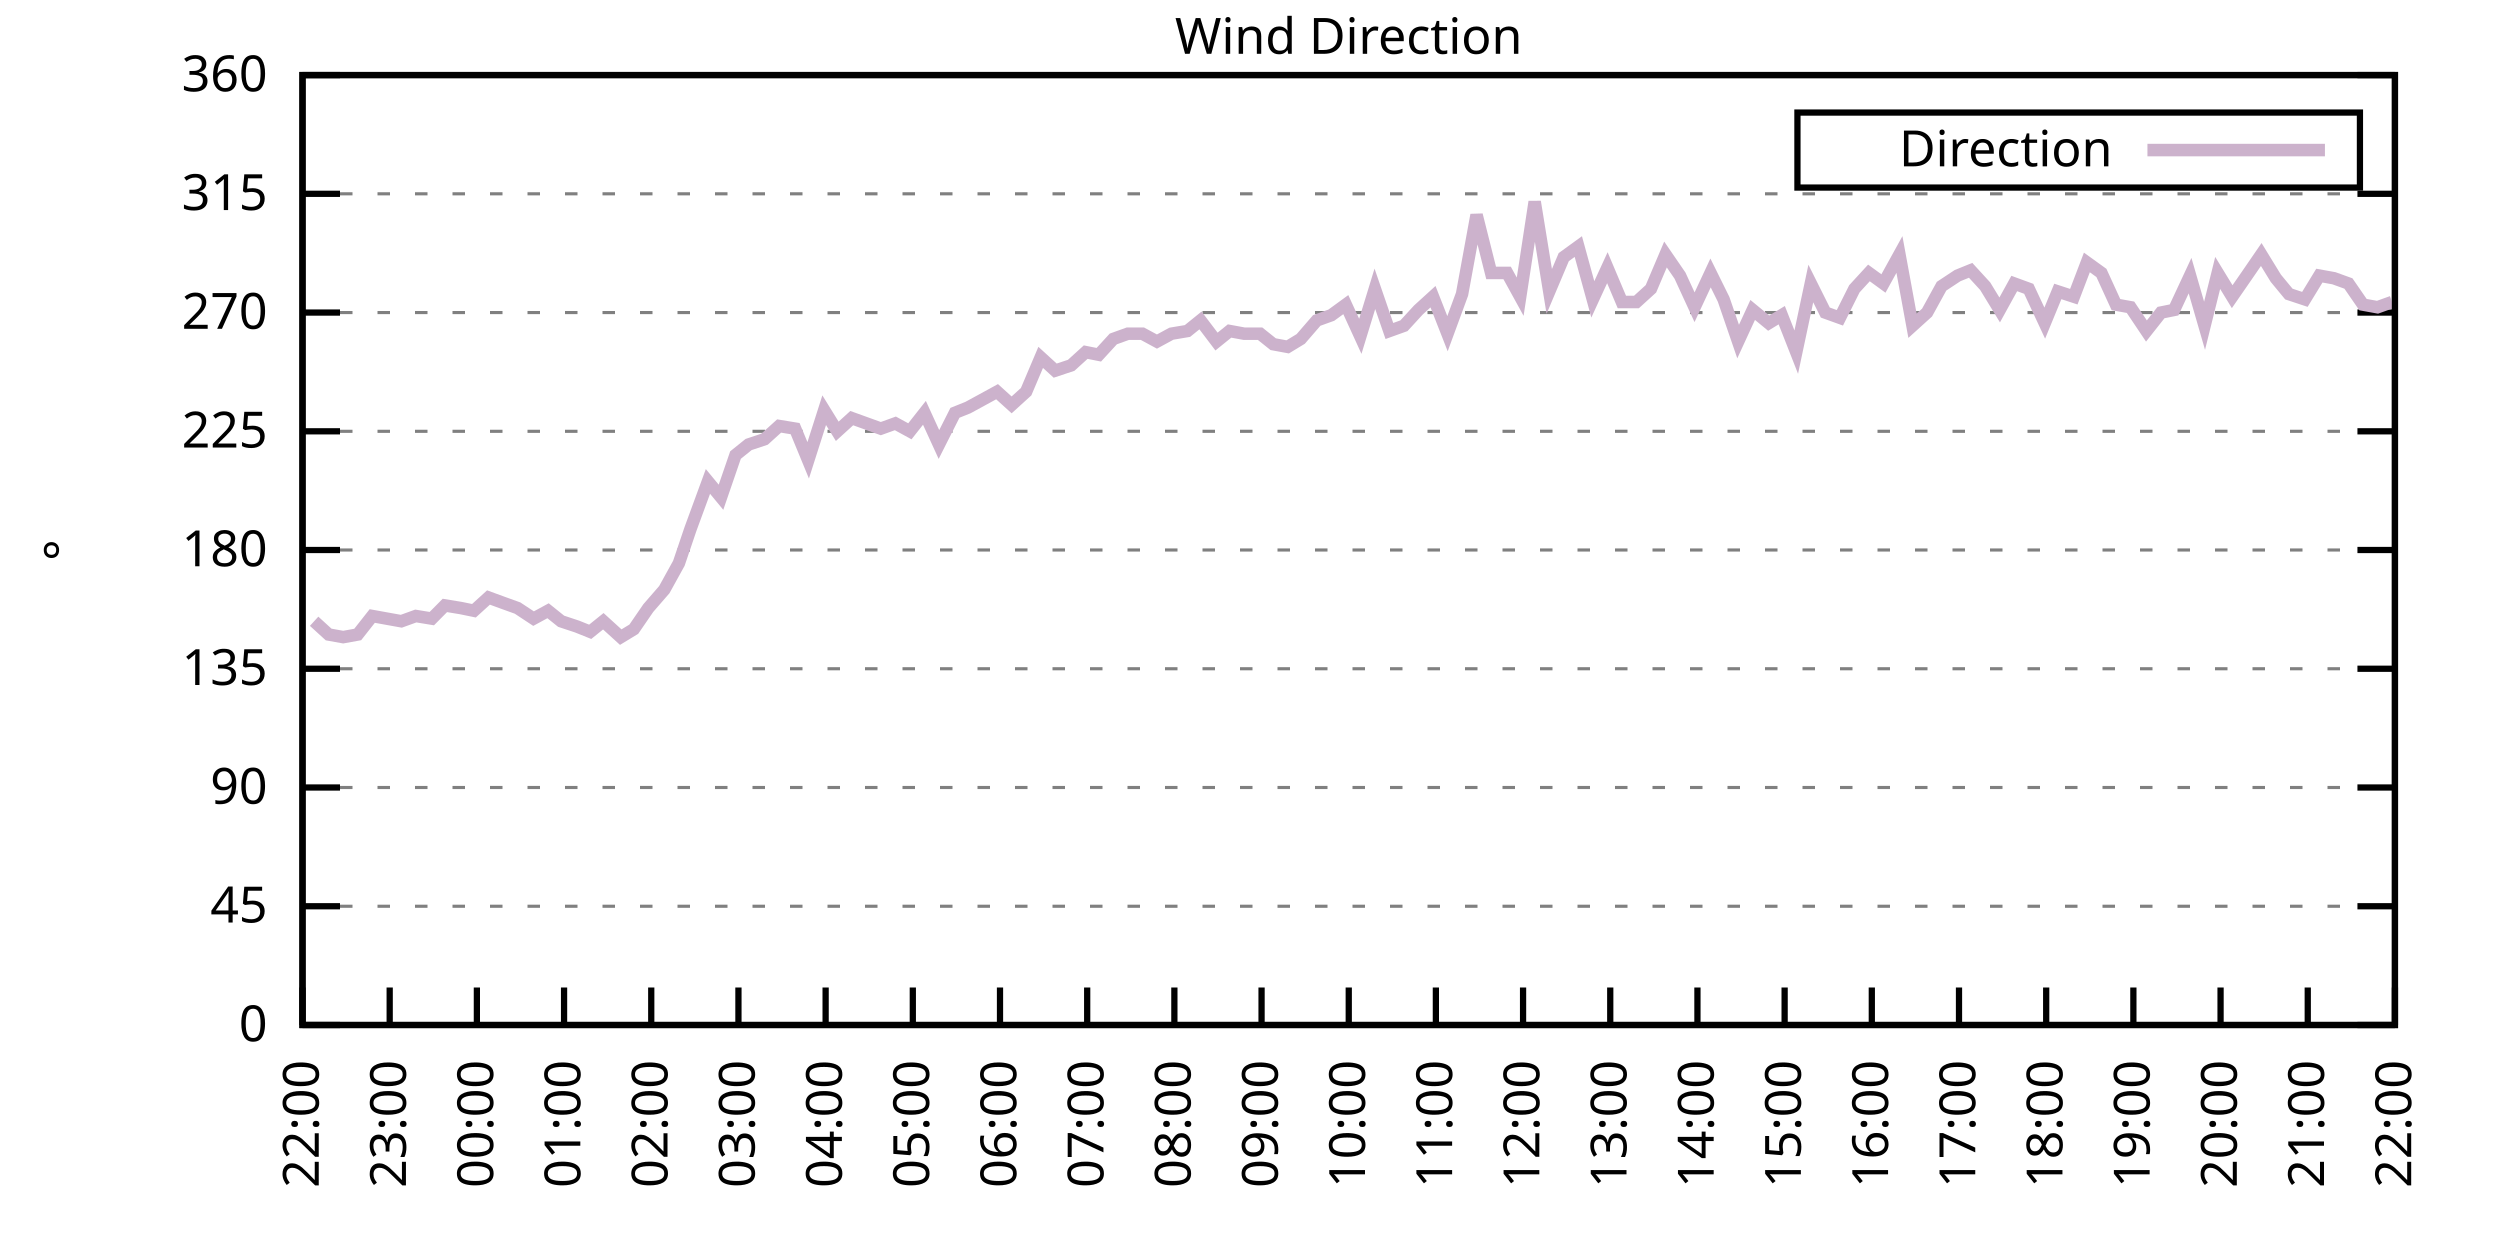
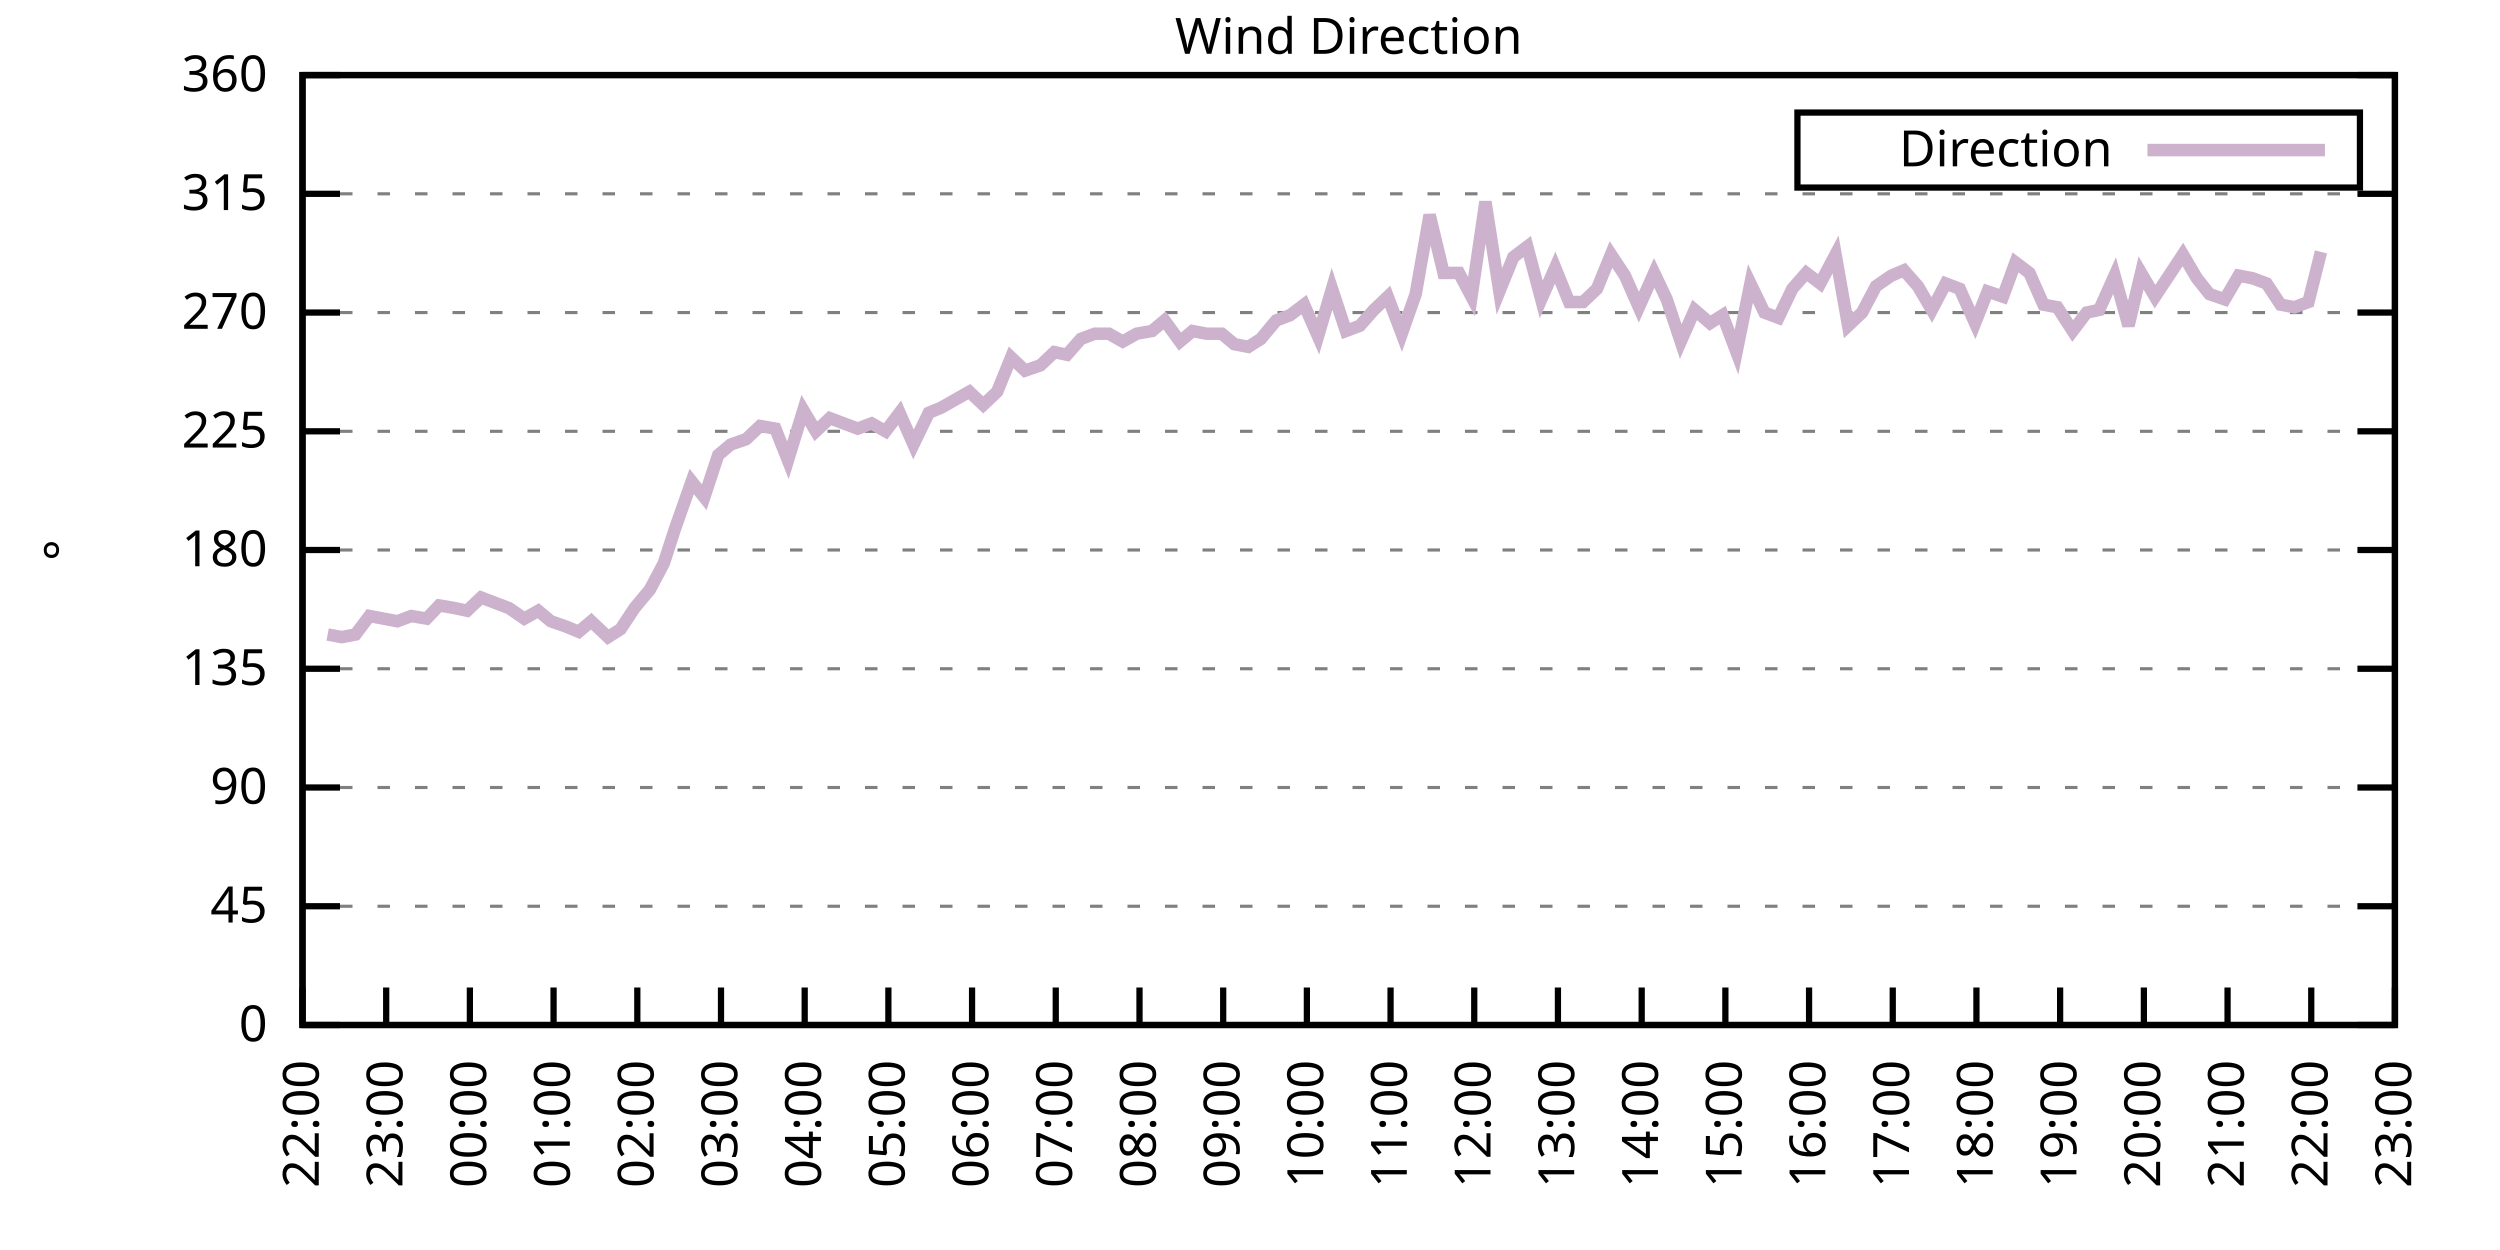
<svg xmlns="http://www.w3.org/2000/svg" xmlns:xlink="http://www.w3.org/1999/xlink" width="400" height="200" viewBox="0 0 400 200">
  <g id="gnuplot_canvas">
    <rect x="0" y="0" width="400" height="200" fill="none" />
    <defs>
      <circle id="gpDot" r="0.5" stroke-width="0.5" stroke="currentColor" />
      <path id="gpPt0" stroke-width="0.333" stroke="currentColor" d="M-1,0 h2 M0,-1 v2" />
      <path id="gpPt1" stroke-width="0.333" stroke="currentColor" d="M-1,-1 L1,1 M1,-1 L-1,1" />
      <path id="gpPt2" stroke-width="0.333" stroke="currentColor" d="M-1,0 L1,0 M0,-1 L0,1 M-1,-1 L1,1 M-1,1 L1,-1" />
      <rect id="gpPt3" stroke-width="0.333" stroke="currentColor" x="-1" y="-1" width="2" height="2" />
      <rect id="gpPt4" stroke-width="0.333" stroke="currentColor" fill="currentColor" x="-1" y="-1" width="2" height="2" />
      <circle id="gpPt5" stroke-width="0.333" stroke="currentColor" cx="0" cy="0" r="1" />
      <use xlink:href="#gpPt5" id="gpPt6" fill="currentColor" stroke="none" />
      <path id="gpPt7" stroke-width="0.333" stroke="currentColor" d="M0,-1.33 L-1.33,0.67 L1.33,0.67 z" />
      <use xlink:href="#gpPt7" id="gpPt8" fill="currentColor" stroke="none" />
      <use xlink:href="#gpPt7" id="gpPt9" stroke="currentColor" transform="rotate(180)" />
      <use xlink:href="#gpPt9" id="gpPt10" fill="currentColor" stroke="none" />
      <use xlink:href="#gpPt3" id="gpPt11" stroke="currentColor" transform="rotate(45)" />
      <use xlink:href="#gpPt11" id="gpPt12" fill="currentColor" stroke="none" />
      <path id="gpPt13" stroke-width="0.333" stroke="currentColor" d="M0,1.330 L1.265,0.411 L0.782,-1.067 L-0.782,-1.076 L-1.265,0.411 z" />
      <use xlink:href="#gpPt13" id="gpPt14" fill="currentColor" stroke="none" />
      <filter id="textbox" filterUnits="objectBoundingBox" x="0" y="0" height="1" width="1">
        <feFlood flood-color="white" flood-opacity="1" result="bgnd" />
        <feComposite in="SourceGraphic" in2="bgnd" operator="atop" />
      </filter>
      <filter id="greybox" filterUnits="objectBoundingBox" x="0" y="0" height="1" width="1">
        <feFlood flood-color="lightgrey" flood-opacity="1" result="grey" />
        <feComposite in="SourceGraphic" in2="grey" operator="atop" />
      </filter>
    </defs>
    <g fill="none" color="white" stroke="currentColor" stroke-width="1.00" stroke-linecap="butt" stroke-linejoin="miter">
</g>
    <g fill="none" color="black" stroke="currentColor" stroke-width="1.00" stroke-linecap="butt" stroke-linejoin="miter">
      <g stroke="none" shape-rendering="crispEdges">
        <polygon fill="rgb(255, 255, 255)" points="48.40,164.00 383.18,164.00 383.18,12.02 48.40,12.02 " />
      </g>
    </g>
    <g fill="none" color="black" stroke="currentColor" stroke-width="1.00" stroke-linecap="butt" stroke-linejoin="miter">
</g>
    <g fill="none" color="black" stroke="black" stroke-width="0.50" stroke-linecap="butt" stroke-linejoin="miter">
</g>
    <g fill="none" color="gray" stroke="currentColor" stroke-width="0.50" stroke-linecap="butt" stroke-linejoin="miter">
      <path stroke="gray" stroke-dasharray="2,4" class="gridline" d="M48.40,164.00 L383.19,164.00  " />
    </g>
    <g fill="none" color="gray" stroke="gray" stroke-width="1.00" stroke-linecap="butt" stroke-linejoin="miter">
</g>
    <g fill="none" color="black" stroke="currentColor" stroke-width="1.00" stroke-linecap="butt" stroke-linejoin="miter">
      <path stroke="black" d="M48.40,164.00 L54.40,164.00 M383.19,164.00 L377.19,164.00  " />
      <g transform="translate(42.80,166.60)" stroke="none" fill="black" font-family="Sans" font-size="8.00" text-anchor="end">
        <text>
          <tspan font-family="Sans"> 0</tspan>
        </text>
      </g>
    </g>
    <g fill="none" color="black" stroke="currentColor" stroke-width="1.00" stroke-linecap="butt" stroke-linejoin="miter">
</g>
    <g fill="none" color="black" stroke="black" stroke-width="0.50" stroke-linecap="butt" stroke-linejoin="miter">
</g>
    <g fill="none" color="gray" stroke="currentColor" stroke-width="0.50" stroke-linecap="butt" stroke-linejoin="miter">
      <path stroke="gray" stroke-dasharray="2,4" class="gridline" d="M48.40,145.00 L383.19,145.00  " />
    </g>
    <g fill="none" color="gray" stroke="gray" stroke-width="1.00" stroke-linecap="butt" stroke-linejoin="miter">
</g>
    <g fill="none" color="black" stroke="currentColor" stroke-width="1.00" stroke-linecap="butt" stroke-linejoin="miter">
      <path stroke="black" d="M48.40,145.00 L54.40,145.00 M383.19,145.00 L377.19,145.00  " />
      <g transform="translate(42.80,147.60)" stroke="none" fill="black" font-family="Sans" font-size="8.00" text-anchor="end">
        <text>
          <tspan font-family="Sans"> 45</tspan>
        </text>
      </g>
    </g>
    <g fill="none" color="black" stroke="currentColor" stroke-width="1.00" stroke-linecap="butt" stroke-linejoin="miter">
</g>
    <g fill="none" color="black" stroke="black" stroke-width="0.50" stroke-linecap="butt" stroke-linejoin="miter">
</g>
    <g fill="none" color="gray" stroke="currentColor" stroke-width="0.50" stroke-linecap="butt" stroke-linejoin="miter">
      <path stroke="gray" stroke-dasharray="2,4" class="gridline" d="M48.40,126.00 L383.19,126.00  " />
    </g>
    <g fill="none" color="gray" stroke="gray" stroke-width="1.00" stroke-linecap="butt" stroke-linejoin="miter">
</g>
    <g fill="none" color="black" stroke="currentColor" stroke-width="1.00" stroke-linecap="butt" stroke-linejoin="miter">
      <path stroke="black" d="M48.40,126.00 L54.40,126.00 M383.19,126.00 L377.19,126.00  " />
      <g transform="translate(42.80,128.60)" stroke="none" fill="black" font-family="Sans" font-size="8.00" text-anchor="end">
        <text>
          <tspan font-family="Sans"> 90</tspan>
        </text>
      </g>
    </g>
    <g fill="none" color="black" stroke="currentColor" stroke-width="1.00" stroke-linecap="butt" stroke-linejoin="miter">
</g>
    <g fill="none" color="black" stroke="black" stroke-width="0.50" stroke-linecap="butt" stroke-linejoin="miter">
</g>
    <g fill="none" color="gray" stroke="currentColor" stroke-width="0.50" stroke-linecap="butt" stroke-linejoin="miter">
      <path stroke="gray" stroke-dasharray="2,4" class="gridline" d="M48.40,107.00 L383.19,107.00  " />
    </g>
    <g fill="none" color="gray" stroke="gray" stroke-width="1.00" stroke-linecap="butt" stroke-linejoin="miter">
</g>
    <g fill="none" color="black" stroke="currentColor" stroke-width="1.00" stroke-linecap="butt" stroke-linejoin="miter">
      <path stroke="black" d="M48.40,107.00 L54.40,107.00 M383.19,107.00 L377.19,107.00  " />
      <g transform="translate(42.80,109.60)" stroke="none" fill="black" font-family="Sans" font-size="8.00" text-anchor="end">
        <text>
          <tspan font-family="Sans"> 135</tspan>
        </text>
      </g>
    </g>
    <g fill="none" color="black" stroke="currentColor" stroke-width="1.00" stroke-linecap="butt" stroke-linejoin="miter">
</g>
    <g fill="none" color="black" stroke="black" stroke-width="0.50" stroke-linecap="butt" stroke-linejoin="miter">
</g>
    <g fill="none" color="gray" stroke="currentColor" stroke-width="0.50" stroke-linecap="butt" stroke-linejoin="miter">
      <path stroke="gray" stroke-dasharray="2,4" class="gridline" d="M48.40,88.00 L383.19,88.00  " />
    </g>
    <g fill="none" color="gray" stroke="gray" stroke-width="1.00" stroke-linecap="butt" stroke-linejoin="miter">
</g>
    <g fill="none" color="black" stroke="currentColor" stroke-width="1.00" stroke-linecap="butt" stroke-linejoin="miter">
      <path stroke="black" d="M48.40,88.00 L54.40,88.00 M383.19,88.00 L377.19,88.00  " />
      <g transform="translate(42.80,90.60)" stroke="none" fill="black" font-family="Sans" font-size="8.00" text-anchor="end">
        <text>
          <tspan font-family="Sans"> 180</tspan>
        </text>
      </g>
    </g>
    <g fill="none" color="black" stroke="currentColor" stroke-width="1.00" stroke-linecap="butt" stroke-linejoin="miter">
</g>
    <g fill="none" color="black" stroke="black" stroke-width="0.50" stroke-linecap="butt" stroke-linejoin="miter">
</g>
    <g fill="none" color="gray" stroke="currentColor" stroke-width="0.50" stroke-linecap="butt" stroke-linejoin="miter">
      <path stroke="gray" stroke-dasharray="2,4" class="gridline" d="M48.40,69.01 L383.19,69.01  " />
    </g>
    <g fill="none" color="gray" stroke="gray" stroke-width="1.00" stroke-linecap="butt" stroke-linejoin="miter">
</g>
    <g fill="none" color="black" stroke="currentColor" stroke-width="1.00" stroke-linecap="butt" stroke-linejoin="miter">
      <path stroke="black" d="M48.40,69.01 L54.40,69.01 M383.19,69.01 L377.19,69.01  " />
      <g transform="translate(42.80,71.61)" stroke="none" fill="black" font-family="Sans" font-size="8.00" text-anchor="end">
        <text>
          <tspan font-family="Sans"> 225</tspan>
        </text>
      </g>
    </g>
    <g fill="none" color="black" stroke="currentColor" stroke-width="1.00" stroke-linecap="butt" stroke-linejoin="miter">
</g>
    <g fill="none" color="black" stroke="black" stroke-width="0.50" stroke-linecap="butt" stroke-linejoin="miter">
</g>
    <g fill="none" color="gray" stroke="currentColor" stroke-width="0.50" stroke-linecap="butt" stroke-linejoin="miter">
      <path stroke="gray" stroke-dasharray="2,4" class="gridline" d="M48.40,50.01 L383.19,50.01  " />
    </g>
    <g fill="none" color="gray" stroke="gray" stroke-width="1.00" stroke-linecap="butt" stroke-linejoin="miter">
</g>
    <g fill="none" color="black" stroke="currentColor" stroke-width="1.00" stroke-linecap="butt" stroke-linejoin="miter">
      <path stroke="black" d="M48.40,50.01 L54.40,50.01 M383.19,50.01 L377.19,50.01  " />
      <g transform="translate(42.80,52.61)" stroke="none" fill="black" font-family="Sans" font-size="8.00" text-anchor="end">
        <text>
          <tspan font-family="Sans"> 270</tspan>
        </text>
      </g>
    </g>
    <g fill="none" color="black" stroke="currentColor" stroke-width="1.00" stroke-linecap="butt" stroke-linejoin="miter">
</g>
    <g fill="none" color="black" stroke="black" stroke-width="0.50" stroke-linecap="butt" stroke-linejoin="miter">
</g>
    <g fill="none" color="gray" stroke="currentColor" stroke-width="0.50" stroke-linecap="butt" stroke-linejoin="miter">
      <path stroke="gray" stroke-dasharray="2,4" class="gridline" d="M48.40,31.01 L383.19,31.01  " />
    </g>
    <g fill="none" color="gray" stroke="gray" stroke-width="1.00" stroke-linecap="butt" stroke-linejoin="miter">
</g>
    <g fill="none" color="black" stroke="currentColor" stroke-width="1.00" stroke-linecap="butt" stroke-linejoin="miter">
      <path stroke="black" d="M48.40,31.01 L54.40,31.01 M383.19,31.01 L377.19,31.01  " />
      <g transform="translate(42.80,33.61)" stroke="none" fill="black" font-family="Sans" font-size="8.00" text-anchor="end">
        <text>
          <tspan font-family="Sans"> 315</tspan>
        </text>
      </g>
    </g>
    <g fill="none" color="black" stroke="currentColor" stroke-width="1.00" stroke-linecap="butt" stroke-linejoin="miter">
</g>
    <g fill="none" color="black" stroke="black" stroke-width="0.50" stroke-linecap="butt" stroke-linejoin="miter">
</g>
    <g fill="none" color="gray" stroke="currentColor" stroke-width="0.50" stroke-linecap="butt" stroke-linejoin="miter">
      <path stroke="gray" stroke-dasharray="2,4" class="gridline" d="M48.40,12.01 L383.19,12.01  " />
    </g>
    <g fill="none" color="gray" stroke="gray" stroke-width="1.00" stroke-linecap="butt" stroke-linejoin="miter">
</g>
    <g fill="none" color="black" stroke="currentColor" stroke-width="1.00" stroke-linecap="butt" stroke-linejoin="miter">
      <path stroke="black" d="M48.40,12.01 L54.40,12.01 M383.19,12.01 L377.19,12.01  " />
      <g transform="translate(42.80,14.61)" stroke="none" fill="black" font-family="Sans" font-size="8.00" text-anchor="end">
        <text>
          <tspan font-family="Sans"> 360</tspan>
        </text>
      </g>
    </g>
    <g fill="none" color="black" stroke="currentColor" stroke-width="1.00" stroke-linecap="butt" stroke-linejoin="miter">
      <path stroke="black" d="M48.40,164.00 L48.40,158.00  " />
      <g transform="translate(51.00,169.60) rotate(270.00)" stroke="none" fill="black" font-family="Sans" font-size="8.00" text-anchor="end">
        <text>
          <tspan font-family="Sans">22:00</tspan>
        </text>
      </g>
    </g>
    <g fill="none" color="black" stroke="currentColor" stroke-width="1.00" stroke-linecap="butt" stroke-linejoin="miter">
-       <path stroke="black" d="M62.35,164.00 L62.35,158.00  " />
-       <g transform="translate(64.95,169.60) rotate(270.00)" stroke="none" fill="black" font-family="Sans" font-size="8.00" text-anchor="end">
+       <path stroke="black" d="M61.79,164.00 L61.79,158.00  " />
+       <g transform="translate(64.39,169.60) rotate(270.00)" stroke="none" fill="black" font-family="Sans" font-size="8.00" text-anchor="end">
        <text>
          <tspan font-family="Sans">23:00</tspan>
        </text>
      </g>
    </g>
    <g fill="none" color="black" stroke="currentColor" stroke-width="1.00" stroke-linecap="butt" stroke-linejoin="miter">
-       <path stroke="black" d="M76.30,164.00 L76.30,158.00  " />
-       <g transform="translate(78.90,169.60) rotate(270.00)" stroke="none" fill="black" font-family="Sans" font-size="8.00" text-anchor="end">
+       <path stroke="black" d="M75.18,164.00 L75.18,158.00  " />
+       <g transform="translate(77.78,169.60) rotate(270.00)" stroke="none" fill="black" font-family="Sans" font-size="8.00" text-anchor="end">
        <text>
          <tspan font-family="Sans">00:00</tspan>
        </text>
      </g>
    </g>
    <g fill="none" color="black" stroke="currentColor" stroke-width="1.00" stroke-linecap="butt" stroke-linejoin="miter">
-       <path stroke="black" d="M90.25,164.00 L90.25,158.00  " />
-       <g transform="translate(92.85,169.60) rotate(270.00)" stroke="none" fill="black" font-family="Sans" font-size="8.00" text-anchor="end">
+       <path stroke="black" d="M88.57,164.00 L88.57,158.00  " />
+       <g transform="translate(91.17,169.60) rotate(270.00)" stroke="none" fill="black" font-family="Sans" font-size="8.00" text-anchor="end">
        <text>
          <tspan font-family="Sans">01:00</tspan>
        </text>
      </g>
    </g>
    <g fill="none" color="black" stroke="currentColor" stroke-width="1.00" stroke-linecap="butt" stroke-linejoin="miter">
-       <path stroke="black" d="M104.20,164.00 L104.20,158.00  " />
-       <g transform="translate(106.80,169.60) rotate(270.00)" stroke="none" fill="black" font-family="Sans" font-size="8.00" text-anchor="end">
+       <path stroke="black" d="M101.97,164.00 L101.97,158.00  " />
+       <g transform="translate(104.57,169.60) rotate(270.00)" stroke="none" fill="black" font-family="Sans" font-size="8.00" text-anchor="end">
        <text>
          <tspan font-family="Sans">02:00</tspan>
        </text>
      </g>
    </g>
    <g fill="none" color="black" stroke="currentColor" stroke-width="1.00" stroke-linecap="butt" stroke-linejoin="miter">
-       <path stroke="black" d="M118.15,164.00 L118.15,158.00  " />
-       <g transform="translate(120.75,169.60) rotate(270.00)" stroke="none" fill="black" font-family="Sans" font-size="8.00" text-anchor="end">
+       <path stroke="black" d="M115.36,164.00 L115.36,158.00  " />
+       <g transform="translate(117.96,169.60) rotate(270.00)" stroke="none" fill="black" font-family="Sans" font-size="8.00" text-anchor="end">
        <text>
          <tspan font-family="Sans">03:00</tspan>
        </text>
      </g>
    </g>
    <g fill="none" color="black" stroke="currentColor" stroke-width="1.00" stroke-linecap="butt" stroke-linejoin="miter">
-       <path stroke="black" d="M132.10,164.00 L132.10,158.00  " />
-       <g transform="translate(134.70,169.60) rotate(270.00)" stroke="none" fill="black" font-family="Sans" font-size="8.00" text-anchor="end">
+       <path stroke="black" d="M128.75,164.00 L128.75,158.00  " />
+       <g transform="translate(131.35,169.60) rotate(270.00)" stroke="none" fill="black" font-family="Sans" font-size="8.00" text-anchor="end">
        <text>
          <tspan font-family="Sans">04:00</tspan>
        </text>
      </g>
    </g>
    <g fill="none" color="black" stroke="currentColor" stroke-width="1.00" stroke-linecap="butt" stroke-linejoin="miter">
-       <path stroke="black" d="M146.05,164.00 L146.05,158.00  " />
-       <g transform="translate(148.65,169.60) rotate(270.00)" stroke="none" fill="black" font-family="Sans" font-size="8.00" text-anchor="end">
+       <path stroke="black" d="M142.14,164.00 L142.14,158.00  " />
+       <g transform="translate(144.74,169.60) rotate(270.00)" stroke="none" fill="black" font-family="Sans" font-size="8.00" text-anchor="end">
        <text>
          <tspan font-family="Sans">05:00</tspan>
        </text>
      </g>
    </g>
    <g fill="none" color="black" stroke="currentColor" stroke-width="1.00" stroke-linecap="butt" stroke-linejoin="miter">
-       <path stroke="black" d="M160.00,164.00 L160.00,158.00  " />
-       <g transform="translate(162.60,169.60) rotate(270.00)" stroke="none" fill="black" font-family="Sans" font-size="8.00" text-anchor="end">
+       <path stroke="black" d="M155.53,164.00 L155.53,158.00  " />
+       <g transform="translate(158.13,169.60) rotate(270.00)" stroke="none" fill="black" font-family="Sans" font-size="8.00" text-anchor="end">
        <text>
          <tspan font-family="Sans">06:00</tspan>
        </text>
      </g>
    </g>
    <g fill="none" color="black" stroke="currentColor" stroke-width="1.00" stroke-linecap="butt" stroke-linejoin="miter">
-       <path stroke="black" d="M173.95,164.00 L173.95,158.00  " />
-       <g transform="translate(176.55,169.60) rotate(270.00)" stroke="none" fill="black" font-family="Sans" font-size="8.00" text-anchor="end">
+       <path stroke="black" d="M168.92,164.00 L168.92,158.00  " />
+       <g transform="translate(171.52,169.60) rotate(270.00)" stroke="none" fill="black" font-family="Sans" font-size="8.00" text-anchor="end">
        <text>
          <tspan font-family="Sans">07:00</tspan>
        </text>
      </g>
    </g>
    <g fill="none" color="black" stroke="currentColor" stroke-width="1.00" stroke-linecap="butt" stroke-linejoin="miter">
-       <path stroke="black" d="M187.90,164.00 L187.90,158.00  " />
-       <g transform="translate(190.50,169.60) rotate(270.00)" stroke="none" fill="black" font-family="Sans" font-size="8.00" text-anchor="end">
+       <path stroke="black" d="M182.32,164.00 L182.32,158.00  " />
+       <g transform="translate(184.92,169.60) rotate(270.00)" stroke="none" fill="black" font-family="Sans" font-size="8.00" text-anchor="end">
        <text>
          <tspan font-family="Sans">08:00</tspan>
        </text>
      </g>
    </g>
    <g fill="none" color="black" stroke="currentColor" stroke-width="1.00" stroke-linecap="butt" stroke-linejoin="miter">
-       <path stroke="black" d="M201.85,164.00 L201.85,158.00  " />
-       <g transform="translate(204.45,169.60) rotate(270.00)" stroke="none" fill="black" font-family="Sans" font-size="8.00" text-anchor="end">
+       <path stroke="black" d="M195.71,164.00 L195.71,158.00  " />
+       <g transform="translate(198.31,169.60) rotate(270.00)" stroke="none" fill="black" font-family="Sans" font-size="8.00" text-anchor="end">
        <text>
          <tspan font-family="Sans">09:00</tspan>
        </text>
      </g>
    </g>
    <g fill="none" color="black" stroke="currentColor" stroke-width="1.00" stroke-linecap="butt" stroke-linejoin="miter">
-       <path stroke="black" d="M215.80,164.00 L215.80,158.00  " />
-       <g transform="translate(218.40,169.60) rotate(270.00)" stroke="none" fill="black" font-family="Sans" font-size="8.00" text-anchor="end">
+       <path stroke="black" d="M209.10,164.00 L209.10,158.00  " />
+       <g transform="translate(211.70,169.60) rotate(270.00)" stroke="none" fill="black" font-family="Sans" font-size="8.00" text-anchor="end">
        <text>
          <tspan font-family="Sans">10:00</tspan>
        </text>
      </g>
    </g>
    <g fill="none" color="black" stroke="currentColor" stroke-width="1.00" stroke-linecap="butt" stroke-linejoin="miter">
-       <path stroke="black" d="M229.74,164.00 L229.74,158.00  " />
-       <g transform="translate(232.34,169.60) rotate(270.00)" stroke="none" fill="black" font-family="Sans" font-size="8.00" text-anchor="end">
+       <path stroke="black" d="M222.49,164.00 L222.49,158.00  " />
+       <g transform="translate(225.09,169.60) rotate(270.00)" stroke="none" fill="black" font-family="Sans" font-size="8.00" text-anchor="end">
        <text>
          <tspan font-family="Sans">11:00</tspan>
        </text>
      </g>
    </g>
    <g fill="none" color="black" stroke="currentColor" stroke-width="1.00" stroke-linecap="butt" stroke-linejoin="miter">
-       <path stroke="black" d="M243.69,164.00 L243.69,158.00  " />
-       <g transform="translate(246.29,169.60) rotate(270.00)" stroke="none" fill="black" font-family="Sans" font-size="8.00" text-anchor="end">
+       <path stroke="black" d="M235.88,164.00 L235.88,158.00  " />
+       <g transform="translate(238.48,169.60) rotate(270.00)" stroke="none" fill="black" font-family="Sans" font-size="8.00" text-anchor="end">
        <text>
          <tspan font-family="Sans">12:00</tspan>
        </text>
      </g>
    </g>
    <g fill="none" color="black" stroke="currentColor" stroke-width="1.00" stroke-linecap="butt" stroke-linejoin="miter">
-       <path stroke="black" d="M257.64,164.00 L257.64,158.00  " />
-       <g transform="translate(260.24,169.60) rotate(270.00)" stroke="none" fill="black" font-family="Sans" font-size="8.00" text-anchor="end">
+       <path stroke="black" d="M249.27,164.00 L249.27,158.00  " />
+       <g transform="translate(251.87,169.60) rotate(270.00)" stroke="none" fill="black" font-family="Sans" font-size="8.00" text-anchor="end">
        <text>
          <tspan font-family="Sans">13:00</tspan>
        </text>
      </g>
    </g>
    <g fill="none" color="black" stroke="currentColor" stroke-width="1.00" stroke-linecap="butt" stroke-linejoin="miter">
-       <path stroke="black" d="M271.59,164.00 L271.59,158.00  " />
-       <g transform="translate(274.19,169.60) rotate(270.00)" stroke="none" fill="black" font-family="Sans" font-size="8.00" text-anchor="end">
+       <path stroke="black" d="M262.67,164.00 L262.67,158.00  " />
+       <g transform="translate(265.27,169.60) rotate(270.00)" stroke="none" fill="black" font-family="Sans" font-size="8.00" text-anchor="end">
        <text>
          <tspan font-family="Sans">14:00</tspan>
        </text>
      </g>
    </g>
    <g fill="none" color="black" stroke="currentColor" stroke-width="1.00" stroke-linecap="butt" stroke-linejoin="miter">
-       <path stroke="black" d="M285.54,164.00 L285.54,158.00  " />
-       <g transform="translate(288.14,169.60) rotate(270.00)" stroke="none" fill="black" font-family="Sans" font-size="8.00" text-anchor="end">
+       <path stroke="black" d="M276.06,164.00 L276.06,158.00  " />
+       <g transform="translate(278.66,169.60) rotate(270.00)" stroke="none" fill="black" font-family="Sans" font-size="8.00" text-anchor="end">
        <text>
          <tspan font-family="Sans">15:00</tspan>
        </text>
      </g>
    </g>
    <g fill="none" color="black" stroke="currentColor" stroke-width="1.00" stroke-linecap="butt" stroke-linejoin="miter">
-       <path stroke="black" d="M299.49,164.00 L299.49,158.00  " />
-       <g transform="translate(302.09,169.60) rotate(270.00)" stroke="none" fill="black" font-family="Sans" font-size="8.00" text-anchor="end">
+       <path stroke="black" d="M289.45,164.00 L289.45,158.00  " />
+       <g transform="translate(292.05,169.60) rotate(270.00)" stroke="none" fill="black" font-family="Sans" font-size="8.00" text-anchor="end">
        <text>
          <tspan font-family="Sans">16:00</tspan>
        </text>
      </g>
    </g>
    <g fill="none" color="black" stroke="currentColor" stroke-width="1.00" stroke-linecap="butt" stroke-linejoin="miter">
-       <path stroke="black" d="M313.44,164.00 L313.44,158.00  " />
-       <g transform="translate(316.04,169.60) rotate(270.00)" stroke="none" fill="black" font-family="Sans" font-size="8.00" text-anchor="end">
+       <path stroke="black" d="M302.84,164.00 L302.84,158.00  " />
+       <g transform="translate(305.44,169.60) rotate(270.00)" stroke="none" fill="black" font-family="Sans" font-size="8.00" text-anchor="end">
        <text>
          <tspan font-family="Sans">17:00</tspan>
        </text>
      </g>
    </g>
    <g fill="none" color="black" stroke="currentColor" stroke-width="1.00" stroke-linecap="butt" stroke-linejoin="miter">
-       <path stroke="black" d="M327.39,164.00 L327.39,158.00  " />
-       <g transform="translate(329.99,169.60) rotate(270.00)" stroke="none" fill="black" font-family="Sans" font-size="8.00" text-anchor="end">
+       <path stroke="black" d="M316.23,164.00 L316.23,158.00  " />
+       <g transform="translate(318.83,169.60) rotate(270.00)" stroke="none" fill="black" font-family="Sans" font-size="8.00" text-anchor="end">
        <text>
          <tspan font-family="Sans">18:00</tspan>
        </text>
      </g>
    </g>
    <g fill="none" color="black" stroke="currentColor" stroke-width="1.00" stroke-linecap="butt" stroke-linejoin="miter">
-       <path stroke="black" d="M341.34,164.00 L341.34,158.00  " />
-       <g transform="translate(343.94,169.60) rotate(270.00)" stroke="none" fill="black" font-family="Sans" font-size="8.00" text-anchor="end">
+       <path stroke="black" d="M329.62,164.00 L329.62,158.00  " />
+       <g transform="translate(332.22,169.60) rotate(270.00)" stroke="none" fill="black" font-family="Sans" font-size="8.00" text-anchor="end">
        <text>
          <tspan font-family="Sans">19:00</tspan>
        </text>
      </g>
    </g>
    <g fill="none" color="black" stroke="currentColor" stroke-width="1.00" stroke-linecap="butt" stroke-linejoin="miter">
-       <path stroke="black" d="M355.29,164.00 L355.29,158.00  " />
-       <g transform="translate(357.89,169.60) rotate(270.00)" stroke="none" fill="black" font-family="Sans" font-size="8.00" text-anchor="end">
+       <path stroke="black" d="M343.02,164.00 L343.02,158.00  " />
+       <g transform="translate(345.62,169.60) rotate(270.00)" stroke="none" fill="black" font-family="Sans" font-size="8.00" text-anchor="end">
        <text>
          <tspan font-family="Sans">20:00</tspan>
        </text>
      </g>
    </g>
    <g fill="none" color="black" stroke="currentColor" stroke-width="1.00" stroke-linecap="butt" stroke-linejoin="miter">
-       <path stroke="black" d="M369.24,164.00 L369.24,158.00  " />
-       <g transform="translate(371.84,169.60) rotate(270.00)" stroke="none" fill="black" font-family="Sans" font-size="8.00" text-anchor="end">
+       <path stroke="black" d="M356.41,164.00 L356.41,158.00  " />
+       <g transform="translate(359.01,169.60) rotate(270.00)" stroke="none" fill="black" font-family="Sans" font-size="8.00" text-anchor="end">
        <text>
          <tspan font-family="Sans">21:00</tspan>
+         </text>
+       </g>
+     </g>
+     <g fill="none" color="black" stroke="currentColor" stroke-width="1.00" stroke-linecap="butt" stroke-linejoin="miter">
+       <path stroke="black" d="M369.80,164.00 L369.80,158.00  " />
+       <g transform="translate(372.40,169.60) rotate(270.00)" stroke="none" fill="black" font-family="Sans" font-size="8.00" text-anchor="end">
+         <text>
+           <tspan font-family="Sans">22:00</tspan>
        </text>
      </g>
    </g>
    <g fill="none" color="black" stroke="currentColor" stroke-width="1.00" stroke-linecap="butt" stroke-linejoin="miter">
      <path stroke="black" d="M383.19,164.00 L383.19,158.00  " />
      <g transform="translate(385.79,169.60) rotate(270.00)" stroke="none" fill="black" font-family="Sans" font-size="8.00" text-anchor="end">
        <text>
-           <tspan font-family="Sans">22:00</tspan>
+           <tspan font-family="Sans">23:00</tspan>
        </text>
      </g>
    </g>
    <g fill="none" color="black" stroke="currentColor" stroke-width="1.00" stroke-linecap="butt" stroke-linejoin="miter">
</g>
    <g fill="none" color="black" stroke="currentColor" stroke-width="1.00" stroke-linecap="butt" stroke-linejoin="miter">
      <path stroke="black" d="M48.40,12.01 L48.40,164.00 L383.19,164.00 L383.19,12.01 L48.40,12.01 Z  " />
    </g>
    <g fill="none" color="black" stroke="currentColor" stroke-width="1.00" stroke-linecap="butt" stroke-linejoin="miter">
</g>
    <g fill="none" color="black" stroke="currentColor" stroke-width="1.00" stroke-linecap="butt" stroke-linejoin="miter">
      <path stroke="black" d="M287.59,30.01 L287.59,18.01 L377.59,18.01 L377.59,30.01 L287.59,30.01 Z  " />
    </g>
    <g id="Wind_direction_plot_1">
      <g fill="none" color="white" stroke="black" stroke-width="2.00" stroke-linecap="butt" stroke-linejoin="miter">
</g>
      <g fill="none" color="black" stroke="currentColor" stroke-width="2.00" stroke-linecap="butt" stroke-linejoin="miter">
        <g transform="translate(337.99,26.61)" stroke="none" fill="black" font-family="Sans" font-size="8.00" text-anchor="end">
          <text>
            <tspan font-family="Sans">Direction</tspan>
          </text>
        </g>
      </g>
      <g fill="none" color="black" stroke="currentColor" stroke-width="2.00" stroke-linecap="butt" stroke-linejoin="miter">
-         <path stroke="rgb(204, 178, 204)" d="M343.59,24.01 L371.99,24.01 M50.26,99.40 L52.58,101.52 L54.91,101.94 L57.23,101.52 L59.56,98.56 L61.88,98.98   L64.21,99.40 L66.53,98.56 L69.09,98.98 L71.18,96.87 L73.74,97.29 L75.83,97.72 L78.16,95.60 L80.48,96.45   L82.81,97.29 L85.37,98.98 L87.69,97.72 L89.78,99.40 L92.34,100.25 L94.43,101.09 L96.53,99.40 L99.32,101.94   L101.41,100.67 L103.73,97.29 L106.29,94.34 L108.62,90.12 L110.48,84.63 L113.27,77.03 L115.36,79.56 L117.68,72.81   L119.78,71.12 L122.33,70.27 L124.66,68.16 L127.22,68.58 L129.31,73.65 L131.87,65.63 L133.96,69.01 L136.28,66.90   L140.93,68.58 L143.26,67.74 L145.58,69.01 L147.91,66.05 L150.23,71.12 L152.79,66.05 L154.88,65.21 L157.21,63.94   L159.53,62.67 L161.86,64.78 L164.18,62.67 L166.51,57.18 L168.83,59.30 L171.39,58.45 L173.71,56.34 L175.81,56.76   L178.13,54.23 L180.46,53.39 L182.78,53.39 L185.11,54.65 L187.43,53.39 L189.99,52.96 L192.08,51.27 L194.64,54.65   L196.73,52.96 L199.06,53.39 L201.61,53.39 L203.71,55.07 L206.03,55.50 L208.12,54.23 L210.68,51.27 L213.01,50.43   L215.33,48.74 L217.65,53.81 L219.98,46.21 L222.30,52.96 L224.63,52.12 L226.95,49.59 L229.28,47.47 L231.60,53.39   L233.93,47.05 L236.25,34.39 L238.58,43.67 L241.14,43.67 L243.23,47.47 L245.55,32.28 L247.88,46.63 L250.20,41.14   L252.53,39.45 L254.85,47.90 L257.18,42.83 L259.50,48.32 L261.83,48.32 L264.15,46.21 L266.48,40.72 L268.80,44.10   L271.13,49.16 L273.69,43.67 L275.78,47.90 L278.10,54.65 L280.43,49.59 L282.99,51.70 L285.08,50.43 L287.40,56.34   L289.73,45.36 L292.05,50.01 L294.38,50.85 L296.70,46.21 L299.03,43.67 L301.35,45.36 L303.91,40.72 L306.00,52.12   L308.33,50.01 L310.65,45.79 L313.21,44.10 L315.30,43.25 L317.63,45.79 L319.95,49.59 L322.28,45.36 L324.60,46.21   L327.16,51.70 L329.25,46.63 L331.81,47.47 L333.90,41.99 L336.23,43.67 L338.55,48.74 L340.88,49.16 L343.43,52.96   L345.76,50.01 L347.85,49.59 L350.41,44.10 L352.73,52.12 L354.83,43.67 L357.15,47.47 L359.48,44.10 L361.80,40.72   L364.13,44.52 L366.22,47.05 L368.78,47.90 L371.10,44.10 L373.43,44.52 L375.75,45.36 L378.08,48.74 L380.40,49.16   L382.73,48.32  " />
+         <path stroke="rgb(204, 178, 204)" d="M343.59,24.01 L371.99,24.01 M52.42,101.52 L54.65,101.94 L56.88,101.52 L59.11,98.56 L61.35,98.98 L63.58,99.40   L65.81,98.56 L68.26,98.98 L70.27,96.87 L72.73,97.29 L74.74,97.72 L76.97,95.60 L79.20,96.45 L81.43,97.29   L83.89,98.98 L86.12,97.72 L88.13,99.40 L90.58,100.25 L92.59,101.09 L94.60,99.40 L97.28,101.94 L99.29,100.67   L101.52,97.29 L103.98,94.34 L106.21,90.12 L107.99,84.63 L110.67,77.03 L112.68,79.56 L114.91,72.81 L116.92,71.12   L119.38,70.27 L121.61,68.16 L124.06,68.58 L126.07,73.65 L128.53,65.63 L130.54,69.01 L132.77,66.90 L137.23,68.58   L139.46,67.74 L141.69,69.01 L143.93,66.05 L146.16,71.12 L148.61,66.05 L150.62,65.21 L152.85,63.94 L155.09,62.67   L157.32,64.78 L159.55,62.67 L161.78,57.18 L164.01,59.30 L166.47,58.45 L168.70,56.34 L170.71,56.76 L172.94,54.23   L175.17,53.39 L177.41,53.39 L179.64,54.65 L181.87,53.39 L184.32,52.96 L186.33,51.27 L188.79,54.65 L190.80,52.96   L193.03,53.39 L195.48,53.39 L197.49,55.07 L199.73,55.50 L201.73,54.23 L204.19,51.27 L206.42,50.43 L208.65,48.74   L210.88,53.81 L213.12,46.21 L215.35,52.96 L217.58,52.12 L219.81,49.59 L222.04,47.47 L224.28,53.39 L226.51,47.05   L228.74,34.39 L230.97,43.67 L233.43,43.67 L235.44,47.47 L237.67,32.28 L239.90,46.63 L242.13,41.14 L244.36,39.45   L246.60,47.90 L248.83,42.83 L251.06,48.32 L253.29,48.32 L255.52,46.21 L257.76,40.72 L259.99,44.10 L262.22,49.16   L264.67,43.67 L266.68,47.90 L268.92,54.65 L271.15,49.59 L273.60,51.70 L275.61,50.43 L277.84,56.34 L280.07,45.36   L282.31,50.01 L284.54,50.85 L286.77,46.21 L289.00,43.67 L291.23,45.36 L293.69,40.72 L295.70,52.12 L297.93,50.01   L300.16,45.79 L302.62,44.10 L304.63,43.25 L306.86,45.79 L309.09,49.59 L311.32,45.36 L313.55,46.21 L316.01,51.70   L318.02,46.63 L320.47,47.47 L322.48,41.99 L324.71,43.67 L326.95,48.74 L329.18,49.16 L331.63,52.96 L333.86,50.01   L335.87,49.59 L338.33,44.10 L340.56,52.12 L342.57,43.67 L344.80,47.47 L347.03,44.10 L349.26,40.72 L351.50,44.52   L353.51,47.05 L355.96,47.90 L358.19,44.10 L360.42,44.52 L362.66,45.36 L364.89,48.74 L367.12,49.16 L369.35,48.32   L371.36,40.30  " />
      </g>
    </g>
    <g fill="none" color="black" stroke="currentColor" stroke-width="2.00" stroke-linecap="butt" stroke-linejoin="miter">
</g>
    <g fill="none" color="black" stroke="black" stroke-width="1.00" stroke-linecap="butt" stroke-linejoin="miter">
</g>
    <g fill="none" color="black" stroke="currentColor" stroke-width="1.00" stroke-linecap="butt" stroke-linejoin="miter">
      <path stroke="black" d="M48.40,12.01 L48.40,164.00 L383.19,164.00 L383.19,12.01 L48.40,12.01 Z  " />
      <g transform="translate(12.80,88.01) rotate(270.00)" stroke="none" fill="black" font-family="Sans" font-size="8.00" text-anchor="middle">
        <text>
          <tspan font-family="Sans">°</tspan>
        </text>
      </g>
    </g>
    <g fill="none" color="black" stroke="currentColor" stroke-width="1.00" stroke-linecap="butt" stroke-linejoin="miter">
</g>
    <g fill="none" color="black" stroke="currentColor" stroke-width="1.00" stroke-linecap="butt" stroke-linejoin="miter">
      <g transform="translate(215.79,8.61)" stroke="none" fill="black" font-family="Sans" font-size="8.00" text-anchor="middle">
        <text>
          <tspan font-family="Sans">Wind Direction</tspan>
        </text>
      </g>
    </g>
    <g fill="none" color="black" stroke="currentColor" stroke-width="1.00" stroke-linecap="butt" stroke-linejoin="miter">
</g>
  </g>
</svg>
